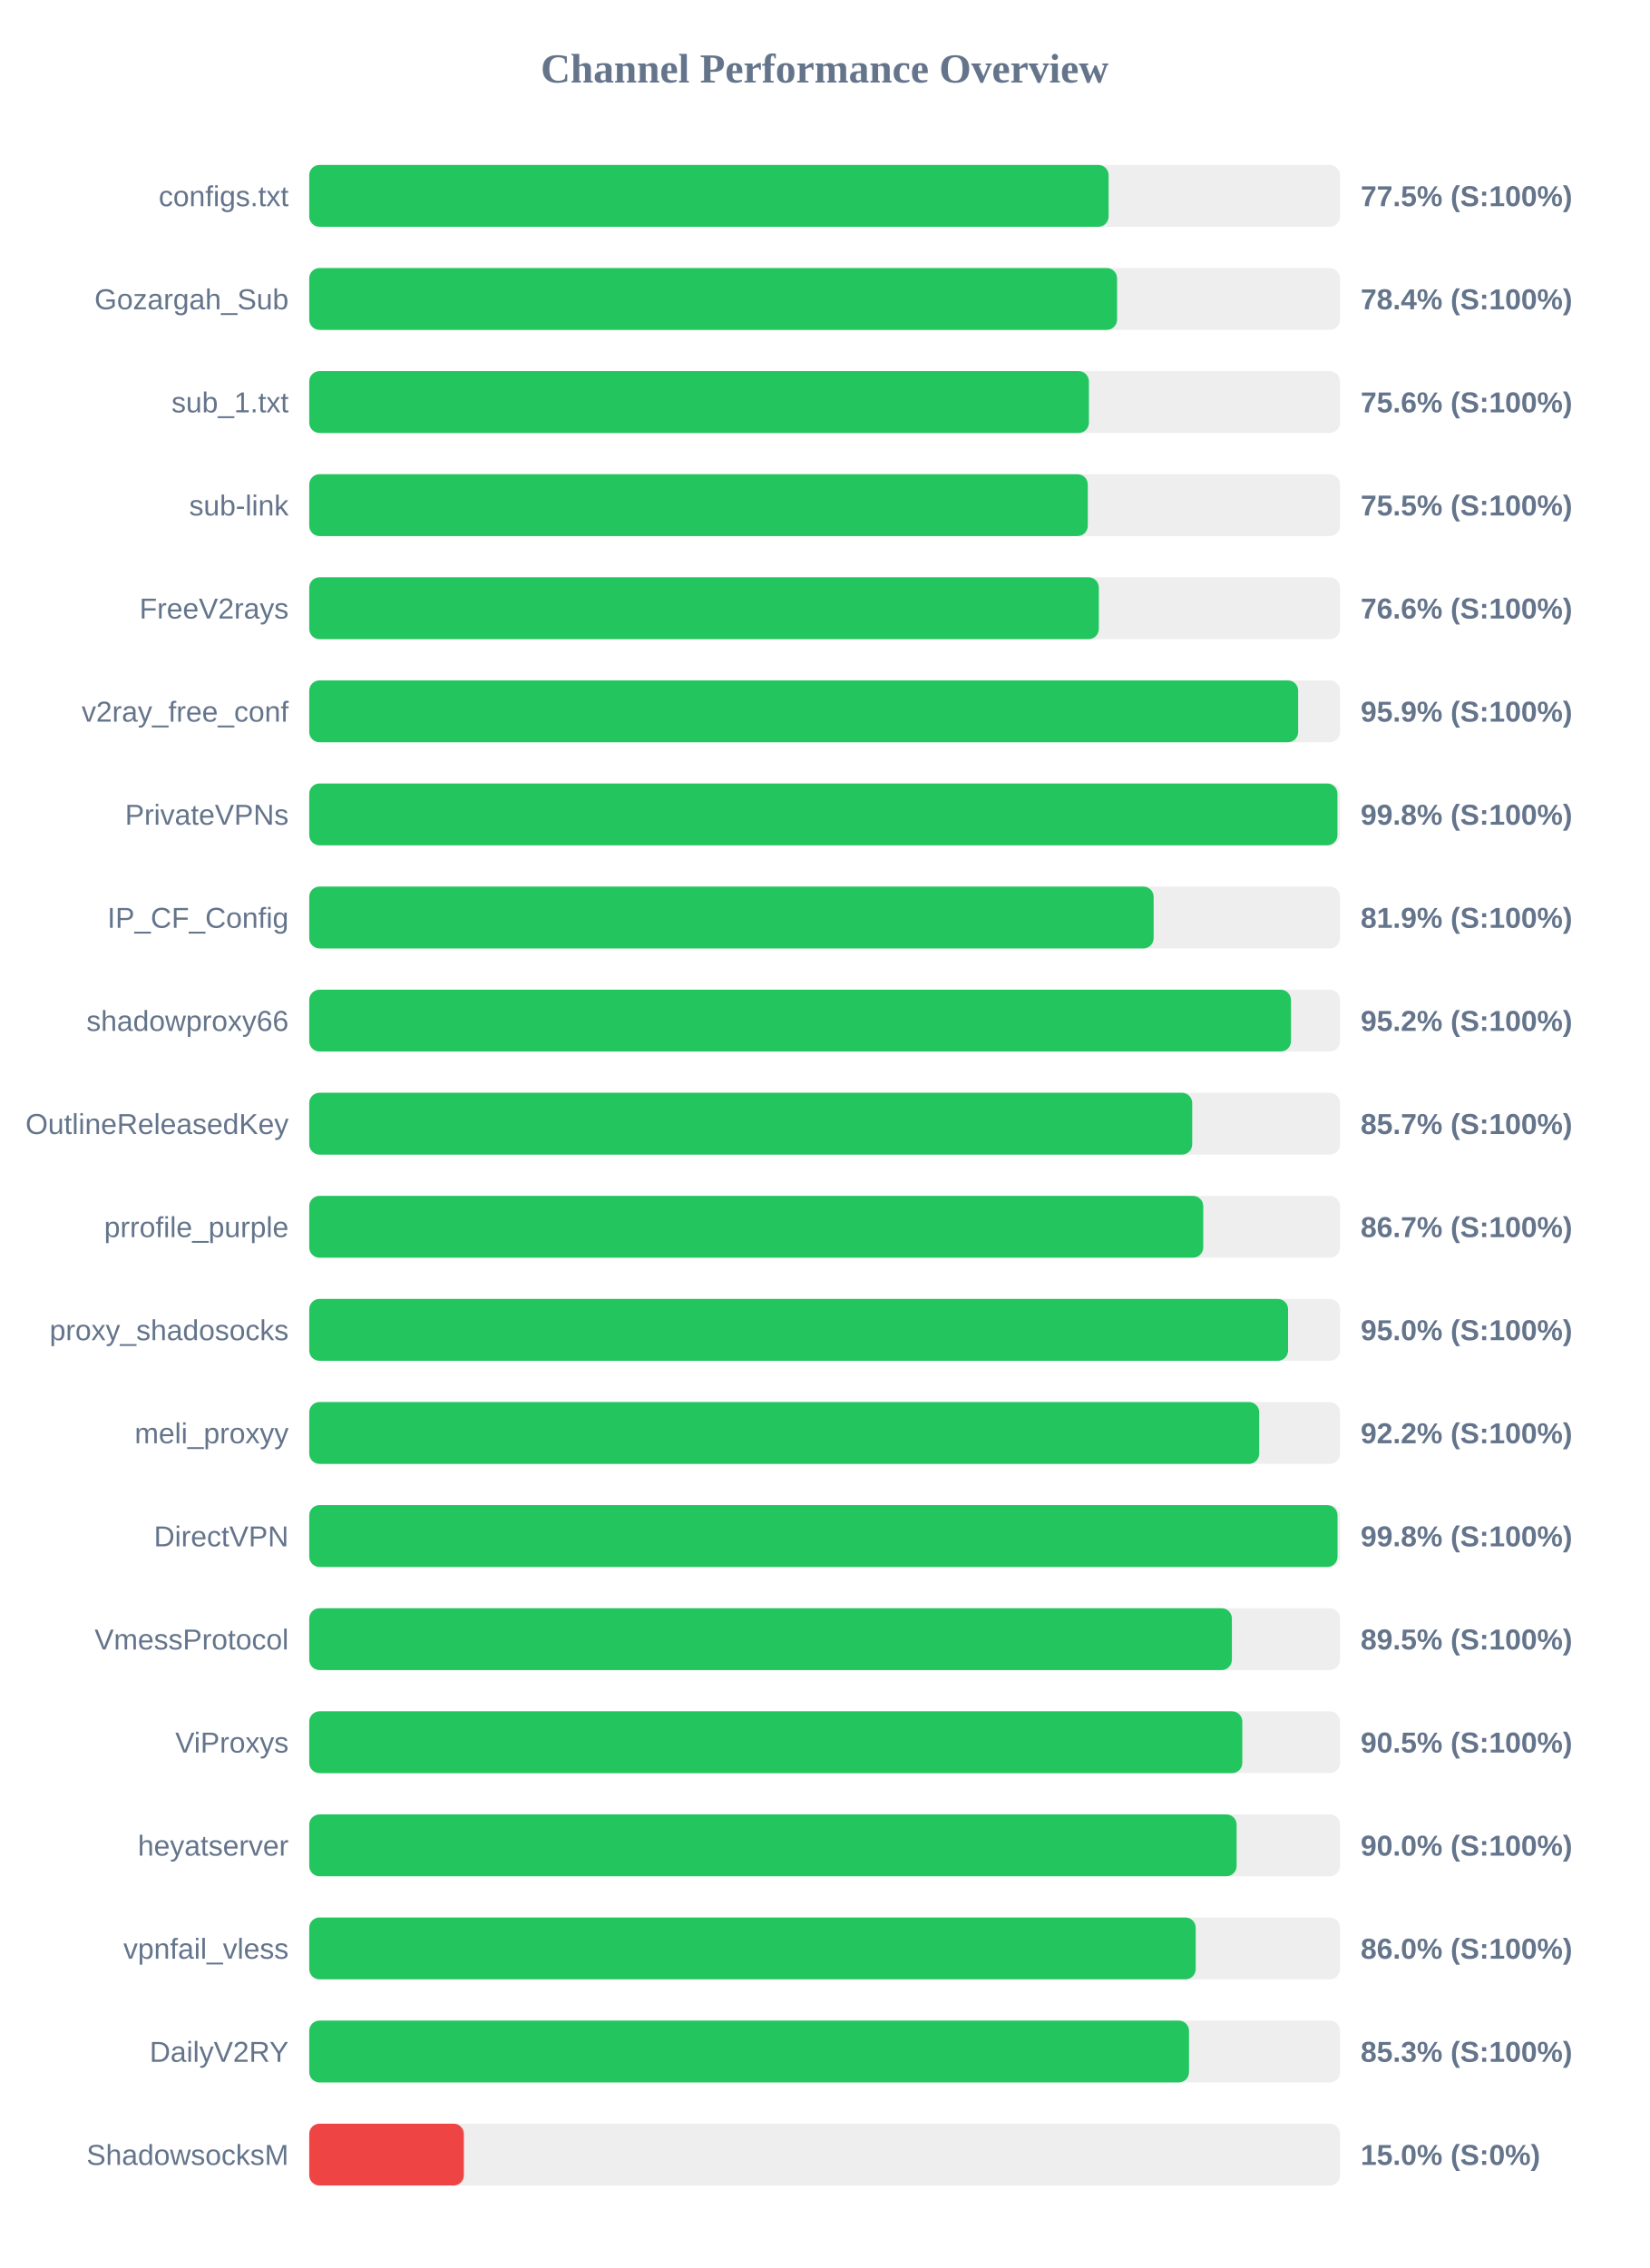
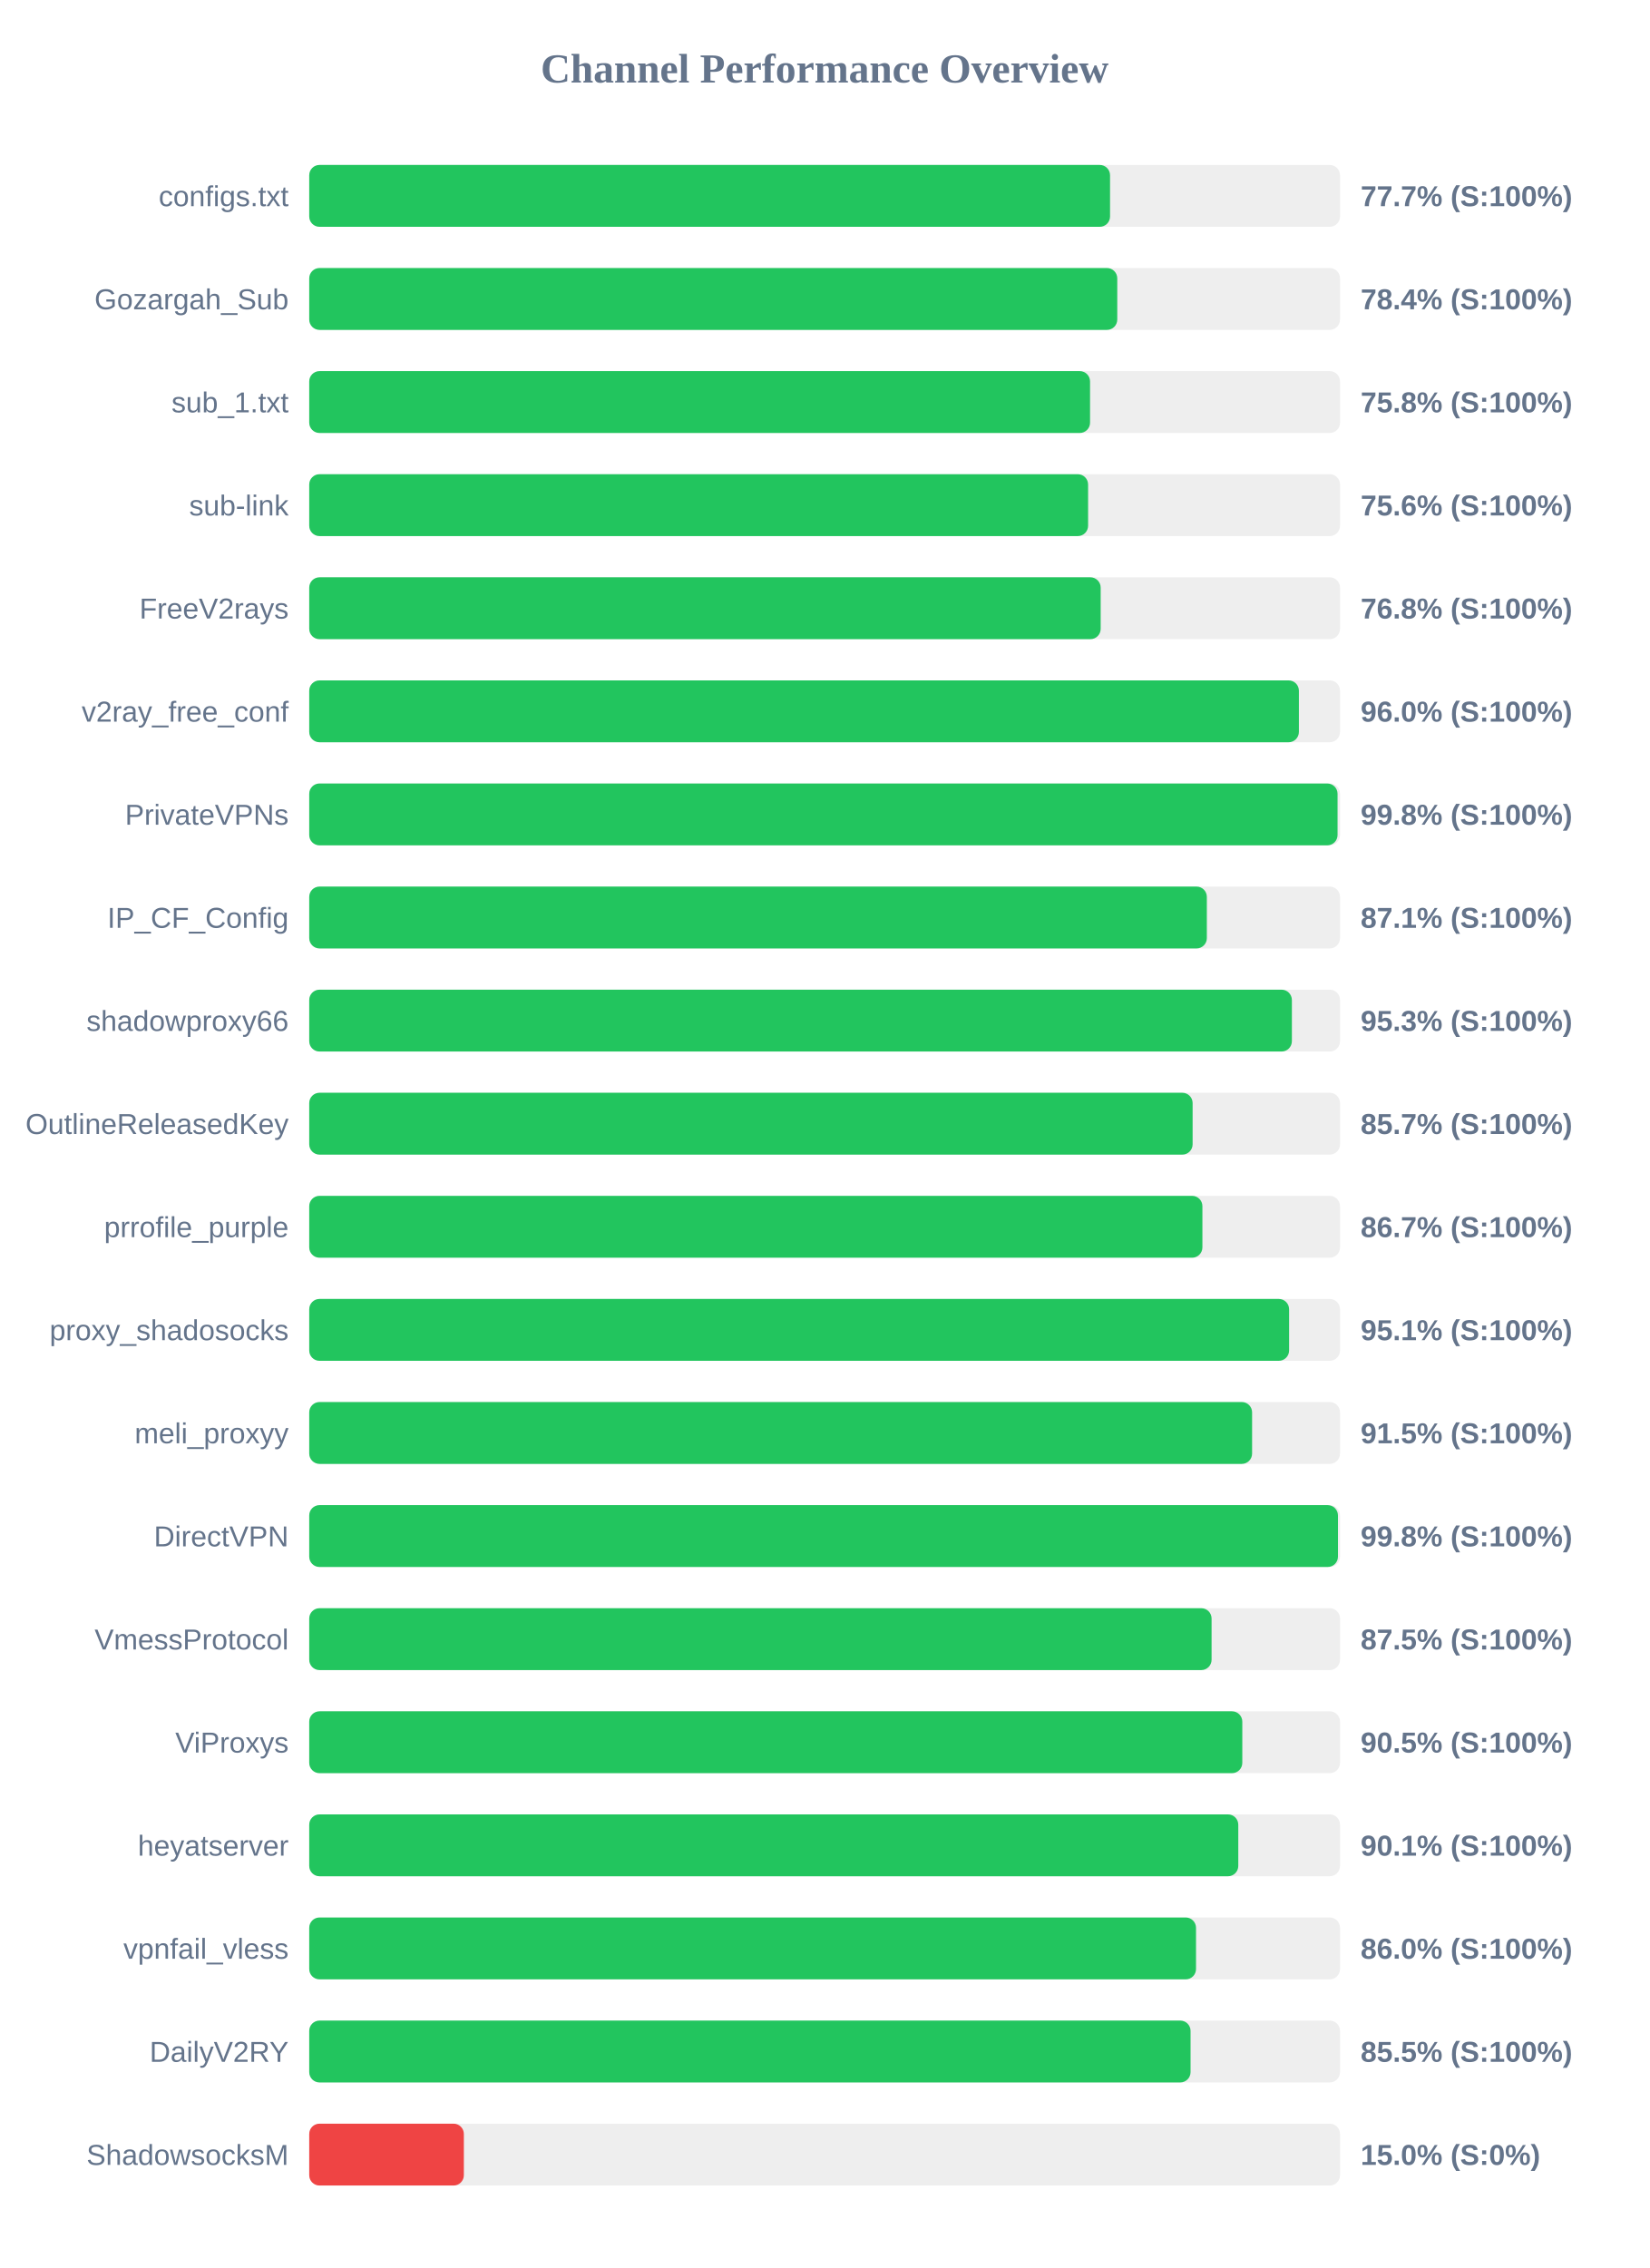
<svg xmlns="http://www.w3.org/2000/svg" width="800" height="1100" version="1.1">
  <style>
        .row { font: 14px Arial; fill: #64748b; }
        .score { font: bold 14px Arial; fill: #64748b; }
    </style>
  <text x="400" y="40" text-anchor="middle" font-size="20px" font-weight="bold" fill="#64748b">Channel Performance Overview</text>
  <rect x="150" y="80" width="500" height="30" fill="#eee" rx="5" />
-   <rect x="150" y="80" width="387.75" height="30" fill="#22c55e" rx="5" />
+   <rect x="150" y="80" width="388.45" height="30" fill="#22c55e" rx="5" />
  <text x="140" y="100" text-anchor="end" class="row">configs.txt</text>
-   <text x="660" y="100" text-anchor="start" class="score">77.5% (S:100%)</text>
+   <text x="660" y="100" text-anchor="start" class="score">77.7% (S:100%)</text>
  <rect x="150" y="130" width="500" height="30" fill="#eee" rx="5" />
-   <rect x="150" y="130" width="391.85" height="30" fill="#22c55e" rx="5" />
+   <rect x="150" y="130" width="391.95" height="30" fill="#22c55e" rx="5" />
  <text x="140" y="150" text-anchor="end" class="row">Gozargah_Sub</text>
  <text x="660" y="150" text-anchor="start" class="score">78.4% (S:100%)</text>
  <rect x="150" y="180" width="500" height="30" fill="#eee" rx="5" />
-   <rect x="150" y="180" width="378.2" height="30" fill="#22c55e" rx="5" />
+   <rect x="150" y="180" width="378.75" height="30" fill="#22c55e" rx="5" />
  <text x="140" y="200" text-anchor="end" class="row">sub_1.txt</text>
-   <text x="660" y="200" text-anchor="start" class="score">75.6% (S:100%)</text>
+   <text x="660" y="200" text-anchor="start" class="score">75.8% (S:100%)</text>
  <rect x="150" y="230" width="500" height="30" fill="#eee" rx="5" />
-   <rect x="150" y="230" width="377.65" height="30" fill="#22c55e" rx="5" />
+   <rect x="150" y="230" width="377.8" height="30" fill="#22c55e" rx="5" />
  <text x="140" y="250" text-anchor="end" class="row">sub-link</text>
-   <text x="660" y="250" text-anchor="start" class="score">75.5% (S:100%)</text>
+   <text x="660" y="250" text-anchor="start" class="score">75.6% (S:100%)</text>
  <rect x="150" y="280" width="500" height="30" fill="#eee" rx="5" />
-   <rect x="150" y="280" width="383.0" height="30" fill="#22c55e" rx="5" />
+   <rect x="150" y="280" width="383.9" height="30" fill="#22c55e" rx="5" />
  <text x="140" y="300" text-anchor="end" class="row">FreeV2rays</text>
-   <text x="660" y="300" text-anchor="start" class="score">76.6% (S:100%)</text>
+   <text x="660" y="300" text-anchor="start" class="score">76.8% (S:100%)</text>
  <rect x="150" y="330" width="500" height="30" fill="#eee" rx="5" />
-   <rect x="150" y="330" width="479.7" height="30" fill="#22c55e" rx="5" />
+   <rect x="150" y="330" width="480.05" height="30" fill="#22c55e" rx="5" />
  <text x="140" y="350" text-anchor="end" class="row">v2ray_free_conf</text>
-   <text x="660" y="350" text-anchor="start" class="score">95.9% (S:100%)</text>
+   <text x="660" y="350" text-anchor="start" class="score">96.0% (S:100%)</text>
  <rect x="150" y="380" width="500" height="30" fill="#eee" rx="5" />
-   <rect x="150" y="380" width="498.75" height="30" fill="#22c55e" rx="5" />
+   <rect x="150" y="380" width="498.8" height="30" fill="#22c55e" rx="5" />
  <text x="140" y="400" text-anchor="end" class="row">PrivateVPNs</text>
  <text x="660" y="400" text-anchor="start" class="score">99.8% (S:100%)</text>
  <rect x="150" y="430" width="500" height="30" fill="#eee" rx="5" />
-   <rect x="150" y="430" width="409.6" height="30" fill="#22c55e" rx="5" />
+   <rect x="150" y="430" width="435.4" height="30" fill="#22c55e" rx="5" />
  <text x="140" y="450" text-anchor="end" class="row">IP_CF_Config</text>
-   <text x="660" y="450" text-anchor="start" class="score">81.9% (S:100%)</text>
+   <text x="660" y="450" text-anchor="start" class="score">87.1% (S:100%)</text>
  <rect x="150" y="480" width="500" height="30" fill="#eee" rx="5" />
-   <rect x="150" y="480" width="476.2" height="30" fill="#22c55e" rx="5" />
+   <rect x="150" y="480" width="476.65" height="30" fill="#22c55e" rx="5" />
  <text x="140" y="500" text-anchor="end" class="row">shadowproxy66</text>
-   <text x="660" y="500" text-anchor="start" class="score">95.2% (S:100%)</text>
+   <text x="660" y="500" text-anchor="start" class="score">95.3% (S:100%)</text>
  <rect x="150" y="530" width="500" height="30" fill="#eee" rx="5" />
-   <rect x="150" y="530" width="428.3" height="30" fill="#22c55e" rx="5" />
+   <rect x="150" y="530" width="428.5" height="30" fill="#22c55e" rx="5" />
  <text x="140" y="550" text-anchor="end" class="row">OutlineReleasedKey</text>
  <text x="660" y="550" text-anchor="start" class="score">85.7% (S:100%)</text>
  <rect x="150" y="580" width="500" height="30" fill="#eee" rx="5" />
-   <rect x="150" y="580" width="433.65" height="30" fill="#22c55e" rx="5" />
+   <rect x="150" y="580" width="433.25" height="30" fill="#22c55e" rx="5" />
  <text x="140" y="600" text-anchor="end" class="row">prrofile_purple</text>
  <text x="660" y="600" text-anchor="start" class="score">86.7% (S:100%)</text>
  <rect x="150" y="630" width="500" height="30" fill="#eee" rx="5" />
-   <rect x="150" y="630" width="474.8" height="30" fill="#22c55e" rx="5" />
+   <rect x="150" y="630" width="475.3" height="30" fill="#22c55e" rx="5" />
  <text x="140" y="650" text-anchor="end" class="row">proxy_shadosocks</text>
-   <text x="660" y="650" text-anchor="start" class="score">95.0% (S:100%)</text>
+   <text x="660" y="650" text-anchor="start" class="score">95.1% (S:100%)</text>
  <rect x="150" y="680" width="500" height="30" fill="#eee" rx="5" />
-   <rect x="150" y="680" width="460.8" height="30" fill="#22c55e" rx="5" />
+   <rect x="150" y="680" width="457.35" height="30" fill="#22c55e" rx="5" />
  <text x="140" y="700" text-anchor="end" class="row">meli_proxyy</text>
-   <text x="660" y="700" text-anchor="start" class="score">92.2% (S:100%)</text>
+   <text x="660" y="700" text-anchor="start" class="score">91.5% (S:100%)</text>
  <rect x="150" y="730" width="500" height="30" fill="#eee" rx="5" />
-   <rect x="150" y="730" width="498.8" height="30" fill="#22c55e" rx="5" />
+   <rect x="150" y="730" width="499.0" height="30" fill="#22c55e" rx="5" />
  <text x="140" y="750" text-anchor="end" class="row">DirectVPN</text>
  <text x="660" y="750" text-anchor="start" class="score">99.8% (S:100%)</text>
  <rect x="150" y="780" width="500" height="30" fill="#eee" rx="5" />
-   <rect x="150" y="780" width="447.55" height="30" fill="#22c55e" rx="5" />
+   <rect x="150" y="780" width="437.7" height="30" fill="#22c55e" rx="5" />
  <text x="140" y="800" text-anchor="end" class="row">VmessProtocol</text>
-   <text x="660" y="800" text-anchor="start" class="score">89.5% (S:100%)</text>
+   <text x="660" y="800" text-anchor="start" class="score">87.5% (S:100%)</text>
  <rect x="150" y="830" width="500" height="30" fill="#eee" rx="5" />
  <rect x="150" y="830" width="452.6" height="30" fill="#22c55e" rx="5" />
  <text x="140" y="850" text-anchor="end" class="row">ViProxys</text>
  <text x="660" y="850" text-anchor="start" class="score">90.5% (S:100%)</text>
  <rect x="150" y="880" width="500" height="30" fill="#eee" rx="5" />
-   <rect x="150" y="880" width="449.85" height="30" fill="#22c55e" rx="5" />
+   <rect x="150" y="880" width="450.65" height="30" fill="#22c55e" rx="5" />
  <text x="140" y="900" text-anchor="end" class="row">heyatserver</text>
-   <text x="660" y="900" text-anchor="start" class="score">90.0% (S:100%)</text>
+   <text x="660" y="900" text-anchor="start" class="score">90.1% (S:100%)</text>
  <rect x="150" y="930" width="500" height="30" fill="#eee" rx="5" />
-   <rect x="150" y="930" width="430.0" height="30" fill="#22c55e" rx="5" />
+   <rect x="150" y="930" width="430.15" height="30" fill="#22c55e" rx="5" />
  <text x="140" y="950" text-anchor="end" class="row">vpnfail_vless</text>
  <text x="660" y="950" text-anchor="start" class="score">86.0% (S:100%)</text>
  <rect x="150" y="980" width="500" height="30" fill="#eee" rx="5" />
-   <rect x="150" y="980" width="426.75" height="30" fill="#22c55e" rx="5" />
+   <rect x="150" y="980" width="427.5" height="30" fill="#22c55e" rx="5" />
  <text x="140" y="1000" text-anchor="end" class="row">DailyV2RY</text>
-   <text x="660" y="1000" text-anchor="start" class="score">85.3% (S:100%)</text>
+   <text x="660" y="1000" text-anchor="start" class="score">85.5% (S:100%)</text>
  <rect x="150" y="1030" width="500" height="30" fill="#eee" rx="5" />
  <rect x="150" y="1030" width="75.0" height="30" fill="#ef4444" rx="5" />
  <text x="140" y="1050" text-anchor="end" class="row">ShadowsocksM</text>
  <text x="660" y="1050" text-anchor="start" class="score">15.0% (S:0%)</text>
</svg>
